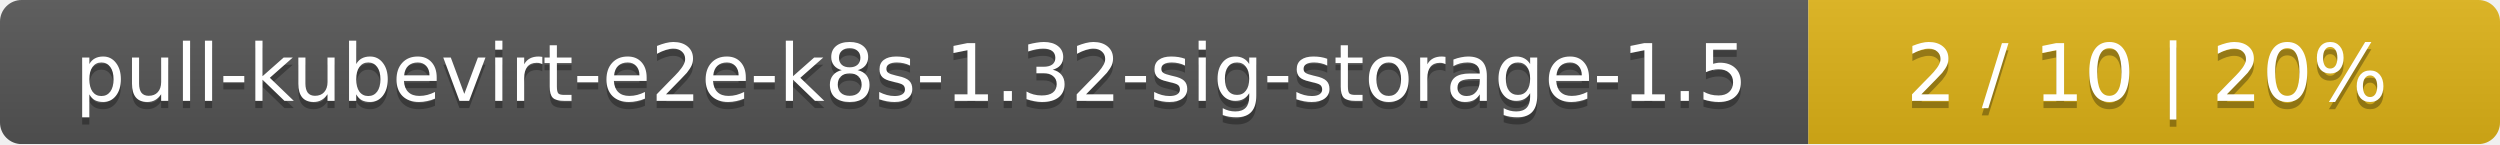
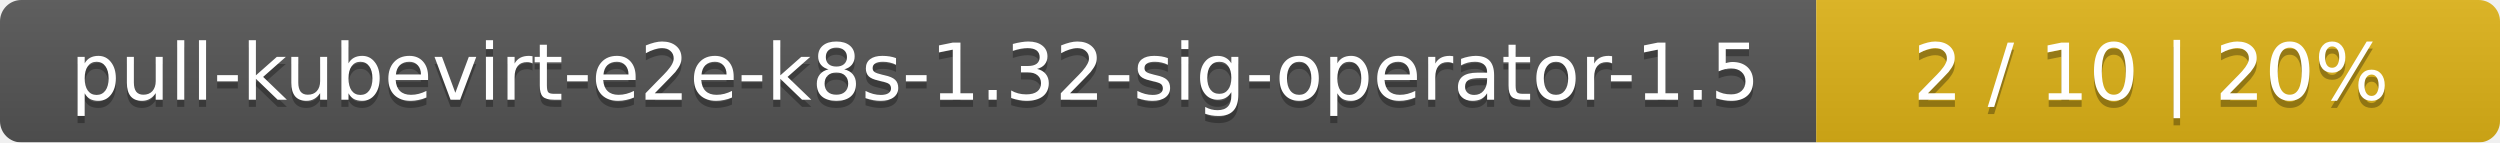
- <svg xmlns="http://www.w3.org/2000/svg" width="347" height="20">
+ <svg xmlns="http://www.w3.org/2000/svg" width="351" height="20">
  <linearGradient id="smooth" x2="0" y2="100%">
    <stop offset="0" stop-color="#bbb" stop-opacity=".1" />
    <stop offset="1" stop-opacity=".1" />
  </linearGradient>
  <mask id="round">
-     <rect width="347" height="20" rx="3" fill="#fff" />
+     <rect width="351" height="20" rx="3" fill="#fff" />
  </mask>
  <g mask="url(#round)">
-     <rect width="251" height="20" fill="#555" />
-     <rect x="251" width="96" height="20" fill="#dfb317" />
-     <rect width="347" height="20" fill="url(#smooth)" />
+     <rect width="255" height="20" fill="#555" />
+     <rect x="255" width="96" height="20" fill="#dfb317" />
+     <rect width="351" height="20" fill="url(#smooth)" />
  </g>
  <g fill="#fff" text-anchor="middle" font-family="DejaVu Sans,Verdana,Geneva,sans-serif" font-size="11">
-     <text x="126.5" y="15" fill="#010101" fill-opacity=".3">pull-kubevirt-e2e-k8s-1.32-sig-storage-1.5</text>
-     <text x="126.5" y="14">pull-kubevirt-e2e-k8s-1.32-sig-storage-1.5</text>
-     <text x="298" y="15" fill="#010101" fill-opacity=".3">2 / 10    |    20%</text>
-     <text x="298" y="14">2 / 10    |    20%</text>
+     <text x="128.5" y="15" fill="#010101" fill-opacity=".3">pull-kubevirt-e2e-k8s-1.32-sig-operator-1.5</text>
+     <text x="128.5" y="14">pull-kubevirt-e2e-k8s-1.32-sig-operator-1.5</text>
+     <text x="302" y="15" fill="#010101" fill-opacity=".3">2 / 10    |    20%</text>
+     <text x="302" y="14">2 / 10    |    20%</text>
  </g>
</svg>
